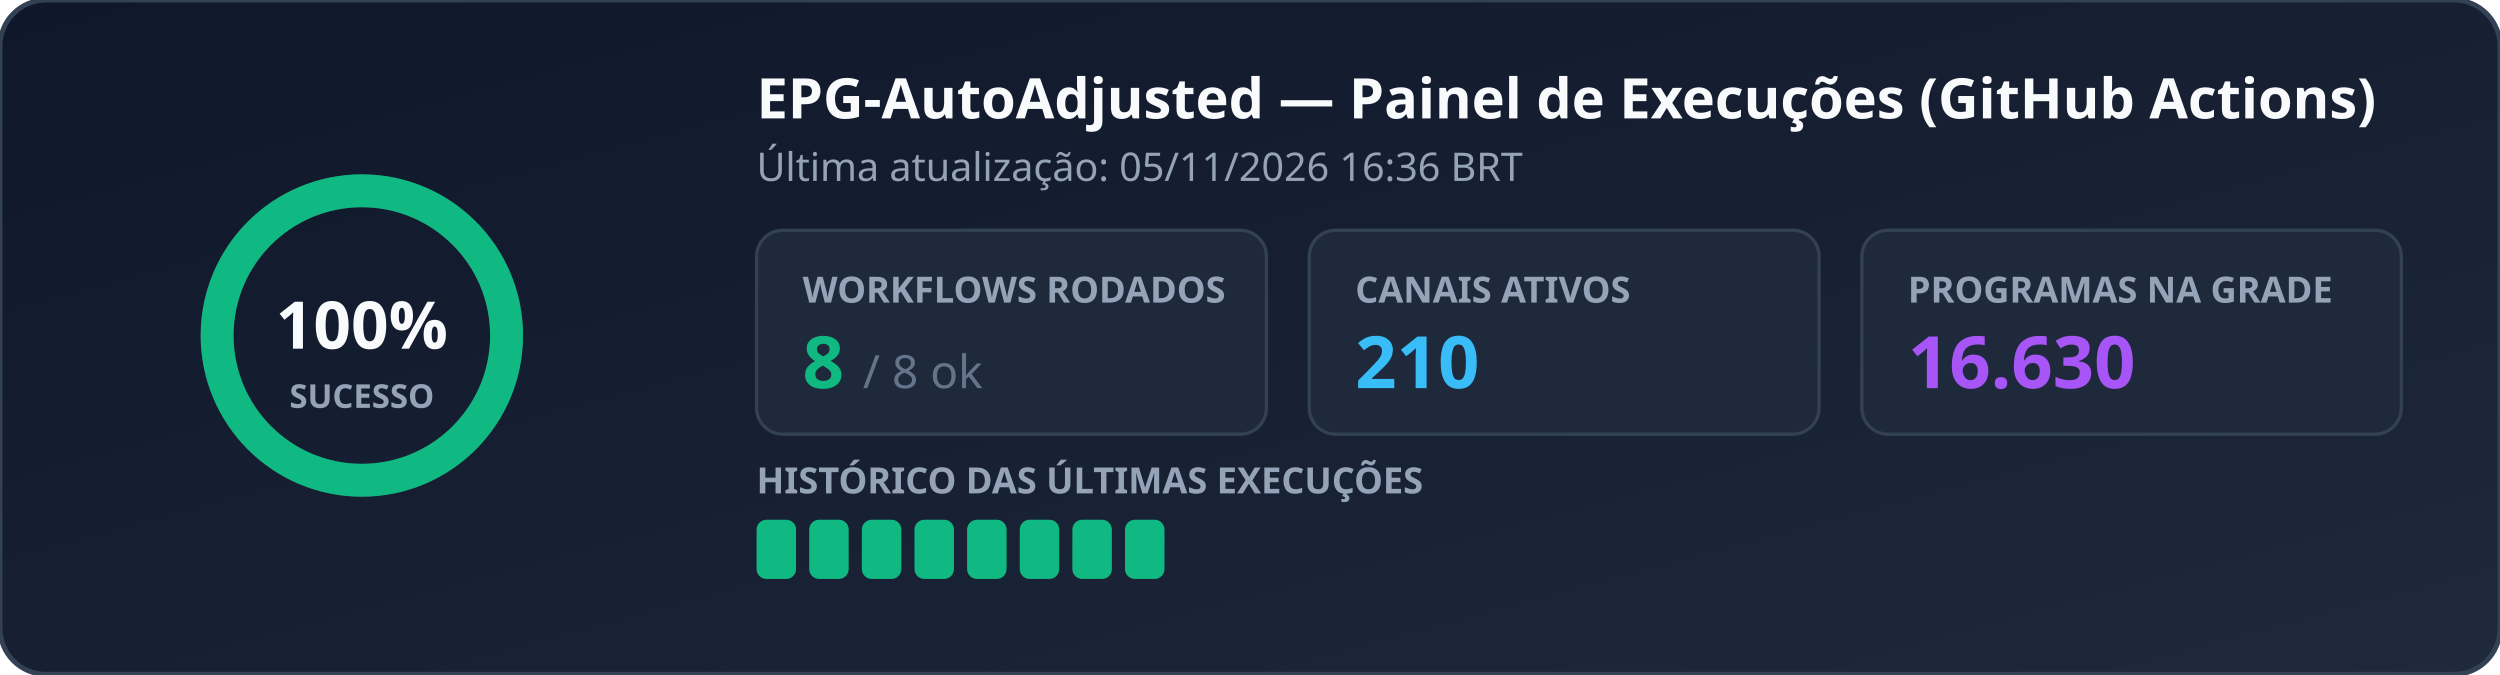
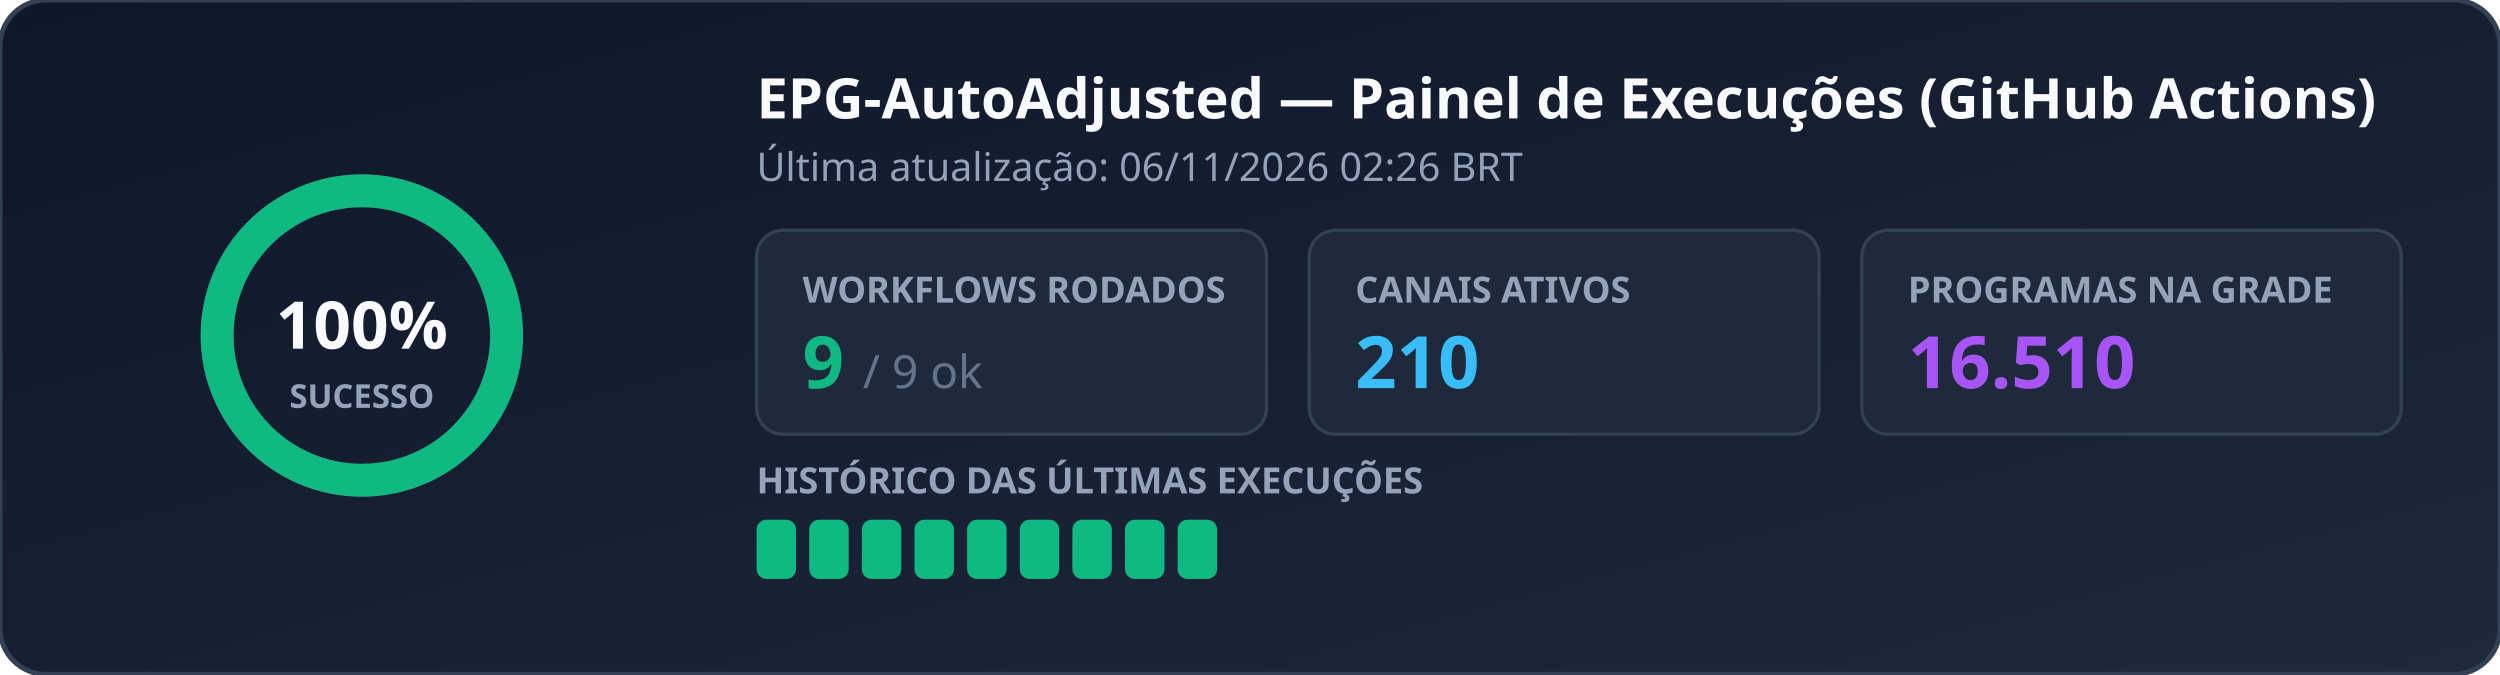
<svg xmlns="http://www.w3.org/2000/svg" width="760" height="205" viewBox="0 0 760 205" role="img" aria-label="EPG Workflow Status">
  <defs>
    <linearGradient id="bg" x1="0%" y1="0%" x2="100%" y2="100%">
      <stop offset="0%" stop-color="#0f172a" />
      <stop offset="100%" stop-color="#1e293b" />
    </linearGradient>
  </defs>
  <rect width="760" height="205" rx="14" fill="url(#bg)" stroke="#334155" stroke-width="1.5" />
  <g transform="translate(110, 102)">
    <circle r="44" fill="none" stroke="#334155" stroke-width="10" />
    <circle r="44" fill="none" stroke="#10b981" stroke-width="10" stroke-dasharray="276.46 0.00" stroke-linecap="round" transform="rotate(-90)" />
    <text x="0" y="4" text-anchor="middle" fill="#f8fafc" font-family="Segoe UI, Ubuntu, sans-serif" font-size="20" font-weight="700">100%</text>
    <text x="0" y="22" text-anchor="middle" fill="#94a3b8" font-family="Segoe UI, Ubuntu, sans-serif" font-size="10" font-weight="600">SUCESSO</text>
  </g>
  <text x="230" y="36" fill="#f8fafc" font-family="Segoe UI, Ubuntu, sans-serif" font-size="17" font-weight="700">EPG-AutoAdjusted — Painel de Execuções (GitHub Actions)</text>
-   <text x="230" y="55" fill="#94a3b8" font-family="Segoe UI, Ubuntu, sans-serif" font-size="12">Última atualização: 05/11/2026 16:36 BRT</text>
+   <text x="230" y="55" fill="#94a3b8" font-family="Segoe UI, Ubuntu, sans-serif" font-size="12">Última atualização: 06/11/2026 02:26 BRT</text>
  <rect x="230" y="70" width="155" height="62" rx="8" fill="#1e293b" stroke="#334155" />
  <text x="244" y="92" fill="#94a3b8" font-family="Segoe UI, Ubuntu, sans-serif" font-size="11" font-weight="600">WORKFLOWS RODADOS</text>
-   <text x="244" y="118" fill="#10b981" font-family="Segoe UI, Ubuntu, sans-serif" font-size="22" font-weight="700">8 <tspan fill="#64748b" font-size="14" font-weight="400">/ 8 ok</tspan>
+   <text x="244" y="118" fill="#10b981" font-family="Segoe UI, Ubuntu, sans-serif" font-size="22" font-weight="700">9 <tspan fill="#64748b" font-size="14" font-weight="400">/ 9 ok</tspan>
  </text>
  <rect x="398" y="70" width="155" height="62" rx="8" fill="#1e293b" stroke="#334155" />
  <text x="412" y="92" fill="#94a3b8" font-family="Segoe UI, Ubuntu, sans-serif" font-size="11" font-weight="600">CANAIS ATIVOS</text>
  <text x="412" y="118" fill="#38bdf8" font-family="Segoe UI, Ubuntu, sans-serif" font-size="22" font-weight="700">210</text>
  <rect x="566" y="70" width="164" height="62" rx="8" fill="#1e293b" stroke="#334155" />
  <text x="580" y="92" fill="#94a3b8" font-family="Segoe UI, Ubuntu, sans-serif" font-size="11" font-weight="600">PROGRAMAS NA GRADE</text>
-   <text x="580" y="118" fill="#a855f7" font-family="Segoe UI, Ubuntu, sans-serif" font-size="22" font-weight="700">16.630</text>
+   <text x="580" y="118" fill="#a855f7" font-family="Segoe UI, Ubuntu, sans-serif" font-size="22" font-weight="700">16.510</text>
  <text x="230" y="150" fill="#94a3b8" font-family="Segoe UI, Ubuntu, sans-serif" font-size="11" font-weight="600">HISTÓRICO DAS ÚLTIMAS EXECUÇÕES</text>
  <rect x="230" y="158" width="12" height="18" rx="3" fill="#10b981" />
  <rect x="246" y="158" width="12" height="18" rx="3" fill="#10b981" />
  <rect x="262" y="158" width="12" height="18" rx="3" fill="#10b981" />
  <rect x="278" y="158" width="12" height="18" rx="3" fill="#10b981" />
  <rect x="294" y="158" width="12" height="18" rx="3" fill="#10b981" />
  <rect x="310" y="158" width="12" height="18" rx="3" fill="#10b981" />
  <rect x="326" y="158" width="12" height="18" rx="3" fill="#10b981" />
  <rect x="342" y="158" width="12" height="18" rx="3" fill="#10b981" />
+   <rect x="358" y="158" width="12" height="18" rx="3" fill="#10b981" />
</svg>
